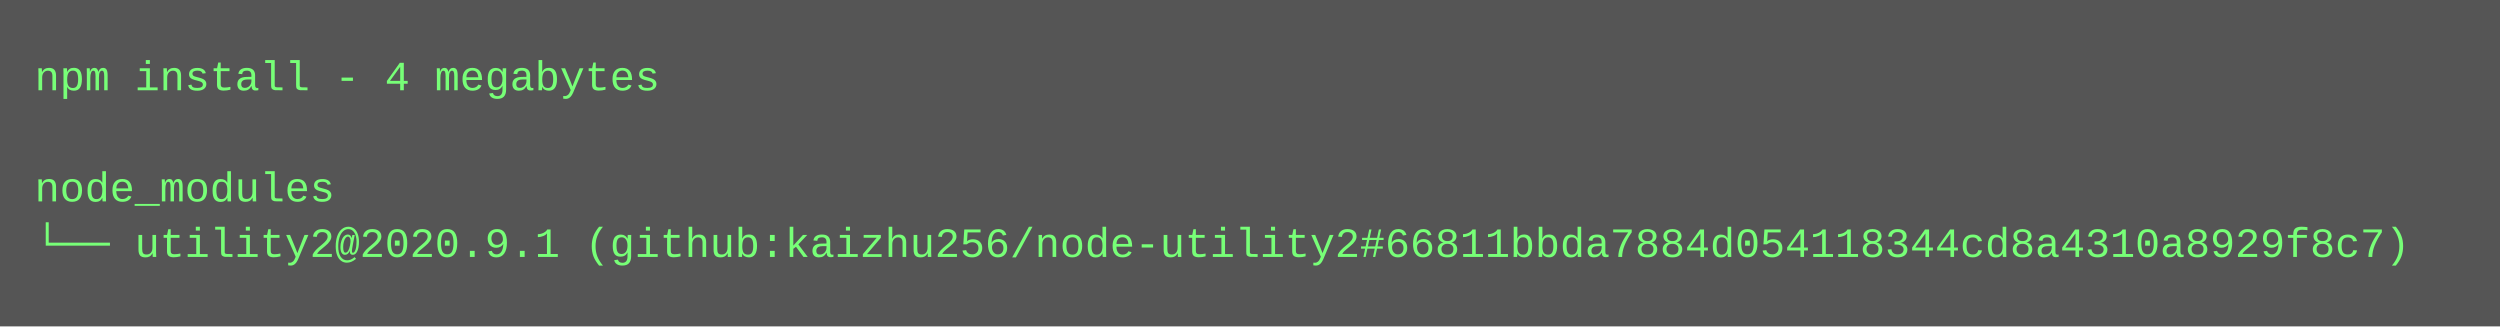
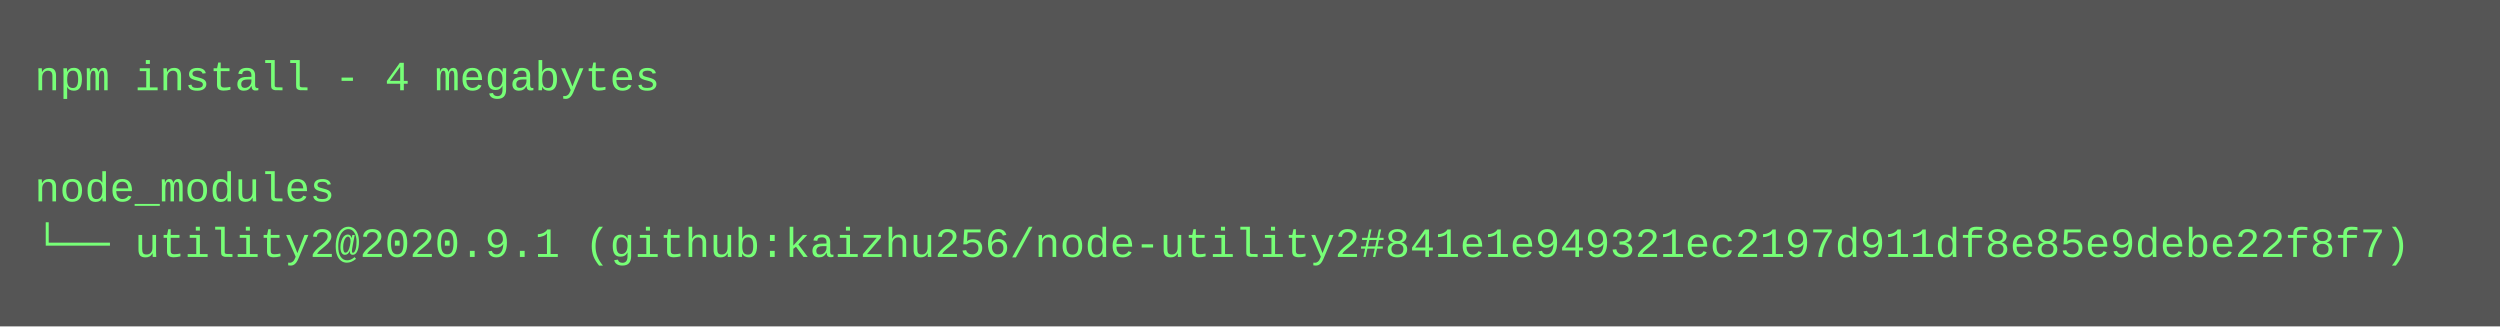
<svg xmlns="http://www.w3.org/2000/svg" height="94" width="720">
  <rect height="94" fill="#555" width="720" />
  <text fill="#7f7" font-family="Courier New" font-size="12" xml:space="preserve">
    <tspan x="10" y="26">npm install - 4 megabytes</tspan>
    <tspan x="10" y="42" />
    <tspan x="10" y="58">node_modules</tspan>
-     <tspan x="10" y="74">└── utility2@2020.9.1 (github:kaizhu256/node-utility2#66811bbda7884d054118344cd8a4310a8929f8c7)</tspan>
+     <tspan x="10" y="74">└── utility2@2020.9.1 (github:kaizhu256/node-utility2#841e1e949321ec2197d911df8e85e9debe22f8f7)</tspan>
  </text>
</svg>
